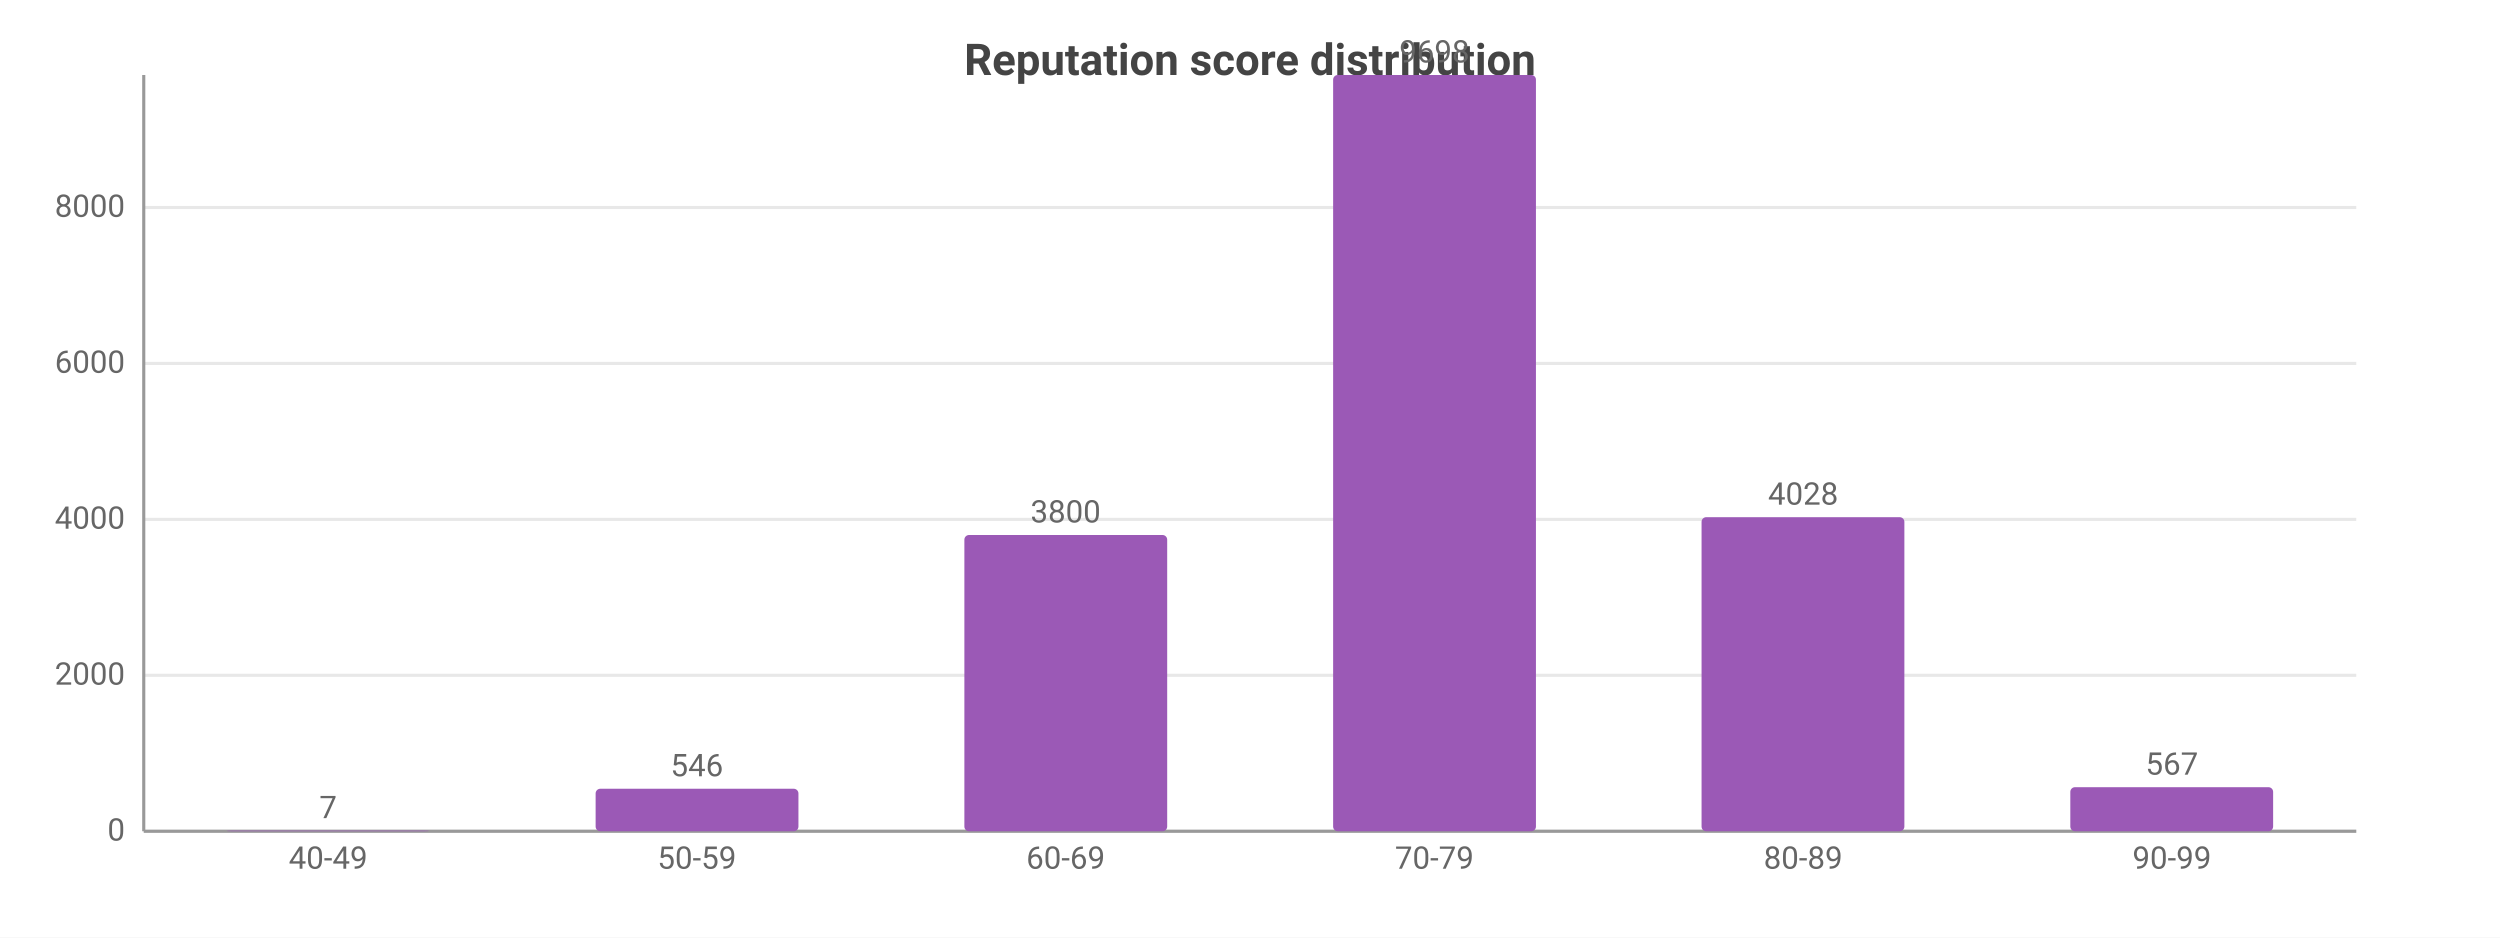
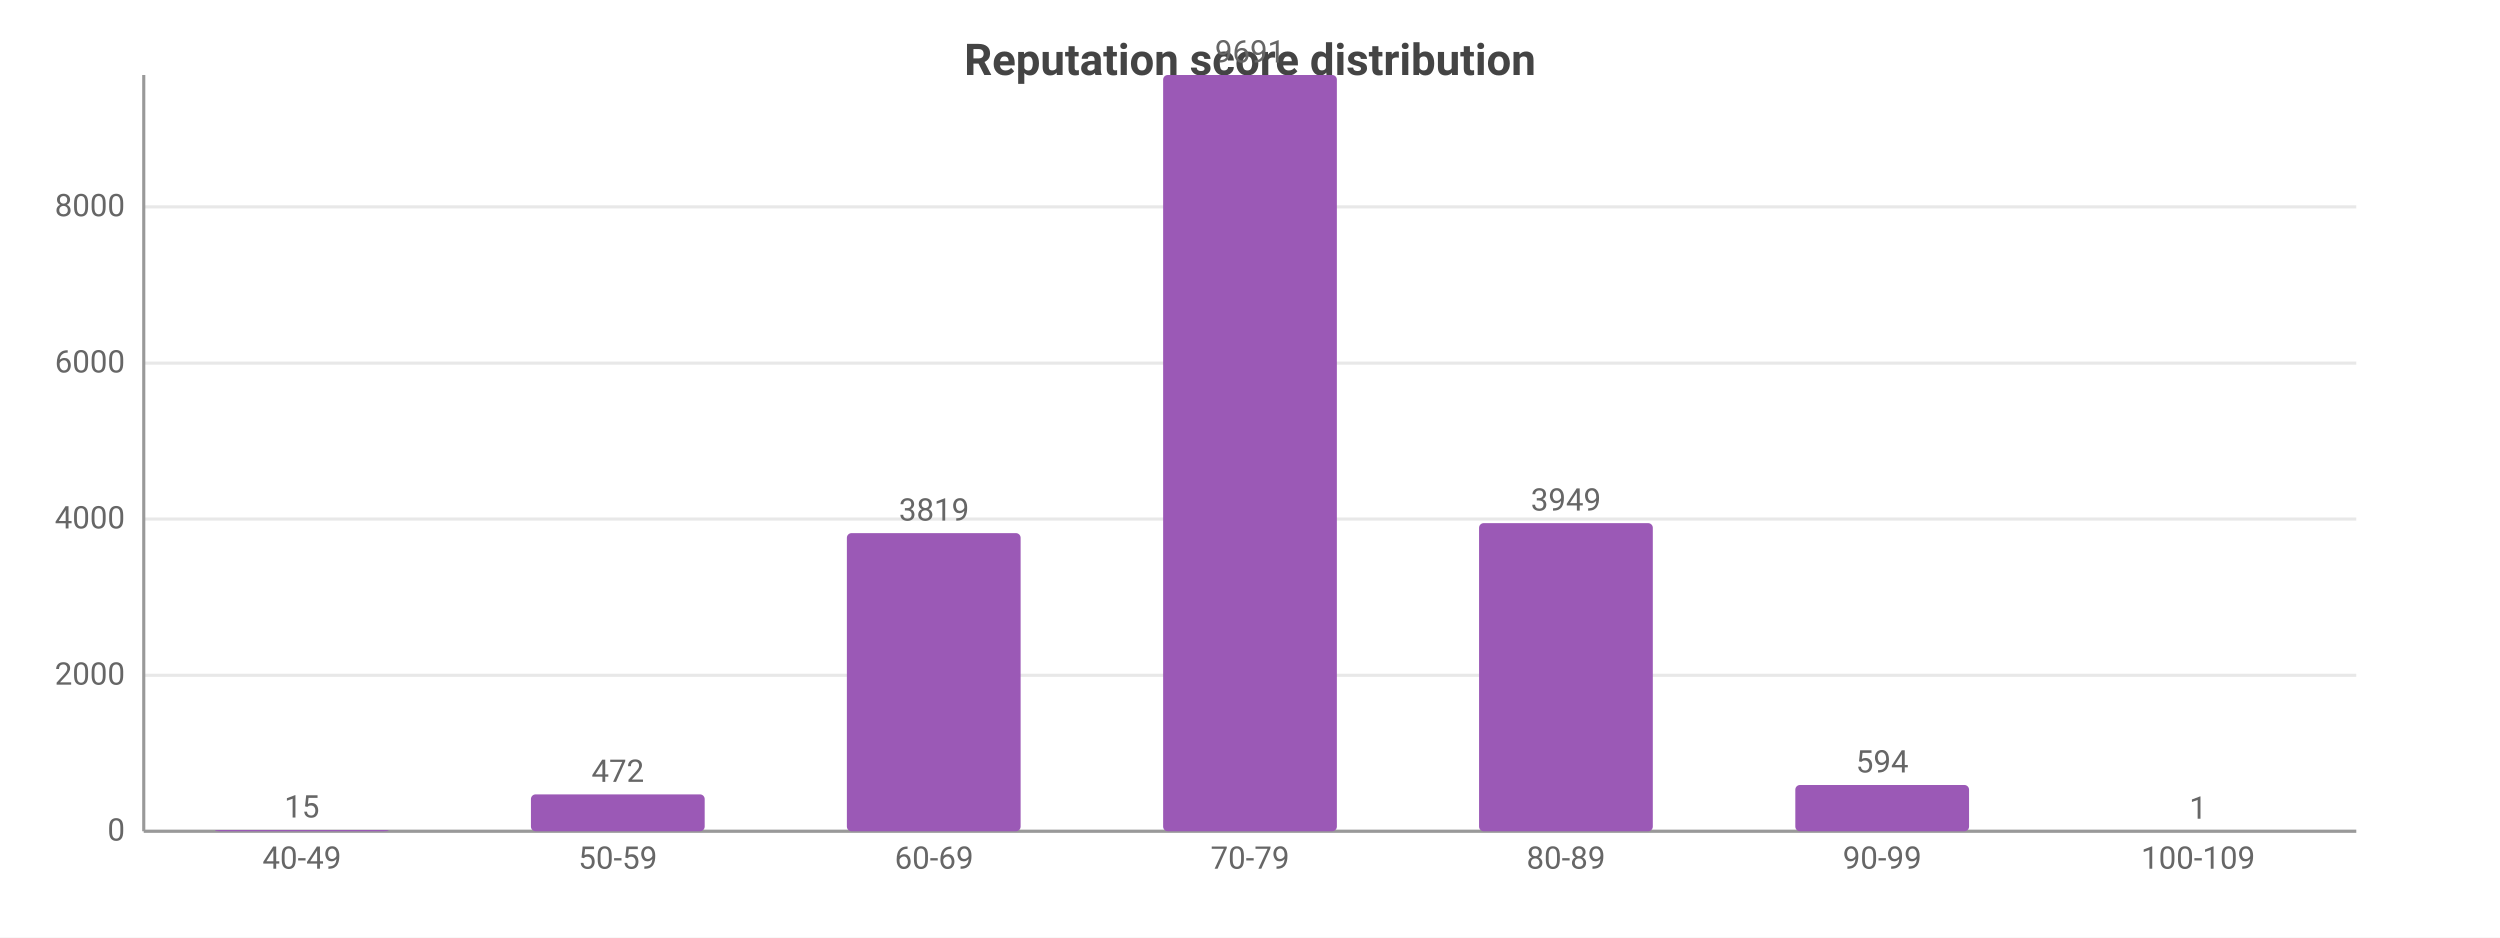
<svg xmlns="http://www.w3.org/2000/svg" width="800" height="300" viewBox="0 0 800 300">
  <rect width="800" height="300" fill="#ffffff" />
  <style>text{font-family:system-ui,-apple-system,'Segoe UI',Roboto,sans-serif}.g{stroke:#e8e8e8;stroke-width:1}.a{stroke:#999;stroke-width:1}.t{font-size:10px;fill:#666}.m{font-size:10px;text-anchor:middle;fill:#666}.e{font-size:10px;text-anchor:end;fill:#666}.l{font-size:11px;fill:#333}.tt{font-size:14px;font-weight:600;text-anchor:middle;fill:#444}.em{font-size:13px;text-anchor:middle;fill:#999}</style>
  <text class="tt" x="400.0" y="24">Reputation score distribution</text>
  <line class="g" x1="46" y1="266" x2="754" y2="266" />
  <text class="e" x="40" y="269">0</text>
  <line class="g" x1="46" y1="216.1" x2="754" y2="216.1" />
  <text class="e" x="40" y="219.1">2000</text>
-   <line class="g" x1="46" y1="166.2" x2="754" y2="166.2" />
-   <text class="e" x="40" y="169.2">4000</text>
-   <line class="g" x1="46" y1="116.3" x2="754" y2="116.3" />
-   <text class="e" x="40" y="119.3">6000</text>
-   <line class="g" x1="46" y1="66.4" x2="754" y2="66.4" />
-   <text class="e" x="40" y="69.4">8000</text>
+   <line class="g" x1="46" y1="166.1" x2="754" y2="166.1" />
+   <text class="e" x="40" y="169.1">4000</text>
+   <line class="g" x1="46" y1="116.2" x2="754" y2="116.2" />
+   <text class="e" x="40" y="119.2">6000</text>
+   <line class="g" x1="46" y1="66.2" x2="754" y2="66.2" />
+   <text class="e" x="40" y="69.2">8000</text>
  <line class="a" x1="46" y1="24" x2="46" y2="266" />
  <line class="a" x1="46" y1="266" x2="754" y2="266" />
-   <rect x="72.5" y="265.8" width="64.9" height="0.2" fill="#9b59b6" rx="1.5" />
-   <text class="m" x="105" y="261.8">7</text>
-   <text class="m" x="105" y="278">40-49</text>
-   <rect x="190.6" y="252.4" width="64.9" height="13.6" fill="#9b59b6" rx="1.5" />
-   <text class="m" x="223" y="248.4">546</text>
-   <text class="m" x="223" y="278">50-59</text>
-   <rect x="308.6" y="171.2" width="64.9" height="94.8" fill="#9b59b6" rx="1.5" />
-   <text class="m" x="341" y="167.2">3800</text>
-   <text class="m" x="341" y="278">60-69</text>
-   <rect x="426.6" y="24" width="64.9" height="242" fill="#9b59b6" rx="1.5" />
-   <text class="m" x="459" y="20">9698</text>
-   <text class="m" x="459" y="278">70-79</text>
-   <rect x="544.5" y="165.5" width="64.9" height="100.5" fill="#9b59b6" rx="1.5" />
-   <text class="m" x="577" y="161.5">4028</text>
-   <text class="m" x="577" y="278">80-89</text>
-   <rect x="662.5" y="251.9" width="64.9" height="14.1" fill="#9b59b6" rx="1.5" />
-   <text class="m" x="695" y="247.9">567</text>
-   <text class="m" x="695" y="278">90-99</text>
+   <rect x="68.8" y="265.6" width="55.6" height="0.4" fill="#9b59b6" rx="1.5" />
+   <text class="m" x="96.6" y="261.6">15</text>
+   <text class="m" x="96.6" y="278">40-49</text>
+   <rect x="169.9" y="254.2" width="55.6" height="11.8" fill="#9b59b6" rx="1.5" />
+   <text class="m" x="197.7" y="250.2">472</text>
+   <text class="m" x="197.7" y="278">50-59</text>
+   <rect x="271.0" y="170.6" width="55.6" height="95.4" fill="#9b59b6" rx="1.5" />
+   <text class="m" x="298.9" y="166.6">3819</text>
+   <text class="m" x="298.9" y="278">60-69</text>
+   <rect x="372.2" y="24" width="55.6" height="242" fill="#9b59b6" rx="1.5" />
+   <text class="m" x="400" y="20">9691</text>
+   <text class="m" x="400" y="278">70-79</text>
+   <rect x="473.3" y="167.4" width="55.6" height="98.6" fill="#9b59b6" rx="1.5" />
+   <text class="m" x="501.1" y="163.4">3949</text>
+   <text class="m" x="501.1" y="278">80-89</text>
+   <rect x="574.5" y="251.2" width="55.6" height="14.8" fill="#9b59b6" rx="1.5" />
+   <text class="m" x="602.3" y="247.2">594</text>
+   <text class="m" x="602.3" y="278">90-99</text>
+   <rect x="675.6" y="266.0" width="55.6" height="0.0" fill="#9b59b6" rx="1.5" />
+   <text class="m" x="703.4" y="262.0">1</text>
+   <text class="m" x="703.4" y="278">100-109</text>
</svg>
